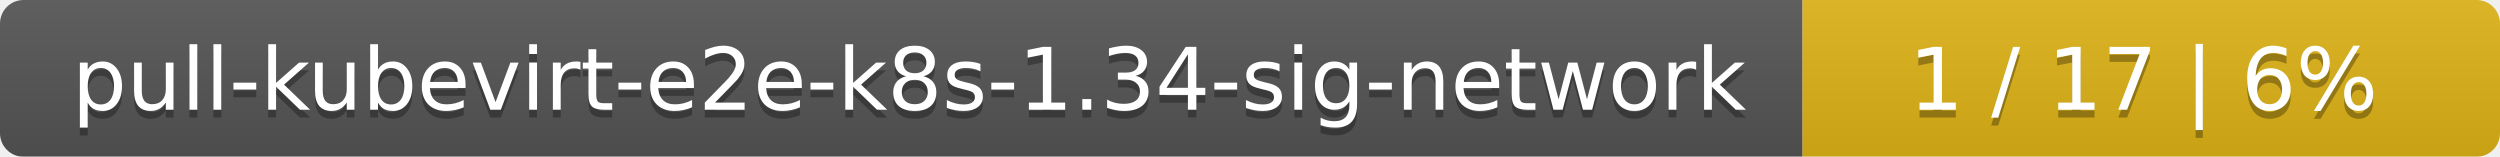
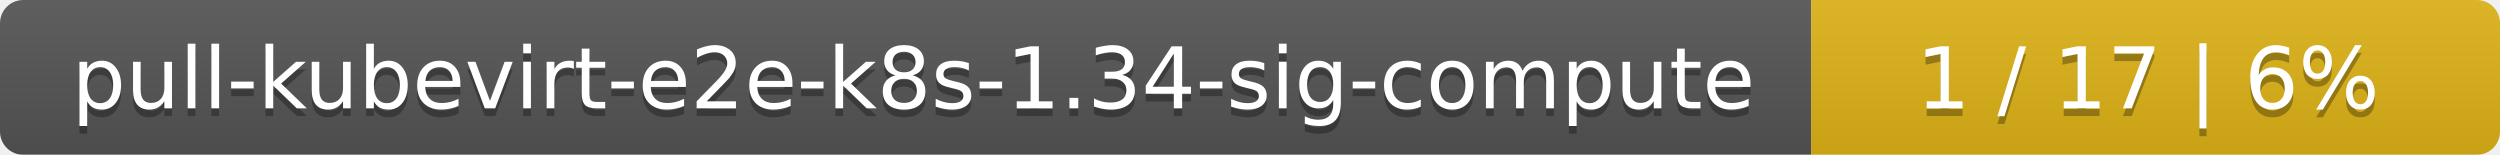
- <svg xmlns="http://www.w3.org/2000/svg" width="319" height="20">
+ <svg xmlns="http://www.w3.org/2000/svg" width="323" height="20">
  <linearGradient id="smooth" x2="0" y2="100%">
    <stop offset="0" stop-color="#bbb" stop-opacity=".1" />
    <stop offset="1" stop-opacity=".1" />
  </linearGradient>
  <mask id="round">
-     <rect width="319" height="20" rx="3" fill="#fff" />
+     <rect width="323" height="20" rx="3" fill="#fff" />
  </mask>
  <g mask="url(#round)">
-     <rect width="230" height="20" fill="#555" />
-     <rect x="230" width="89" height="20" fill="#dfb317" />
-     <rect width="319" height="20" fill="url(#smooth)" />
+     <rect width="234" height="20" fill="#555" />
+     <rect x="234" width="89" height="20" fill="#dfb317" />
+     <rect width="323" height="20" fill="url(#smooth)" />
  </g>
  <g fill="#fff" text-anchor="middle" font-family="DejaVu Sans,Verdana,Geneva,sans-serif" font-size="11">
-     <text x="116" y="15" fill="#010101" fill-opacity=".3">pull-kubevirt-e2e-k8s-1.34-sig-network</text>
-     <text x="116" y="14">pull-kubevirt-e2e-k8s-1.34-sig-network</text>
-     <text x="273.5" y="15" fill="#010101" fill-opacity=".3">1 / 17    |    6%</text>
-     <text x="273.5" y="14">1 / 17    |    6%</text>
+     <text x="118" y="15" fill="#010101" fill-opacity=".3">pull-kubevirt-e2e-k8s-1.34-sig-compute</text>
+     <text x="118" y="14">pull-kubevirt-e2e-k8s-1.34-sig-compute</text>
+     <text x="277.5" y="15" fill="#010101" fill-opacity=".3">1 / 17    |    6%</text>
+     <text x="277.5" y="14">1 / 17    |    6%</text>
  </g>
</svg>
